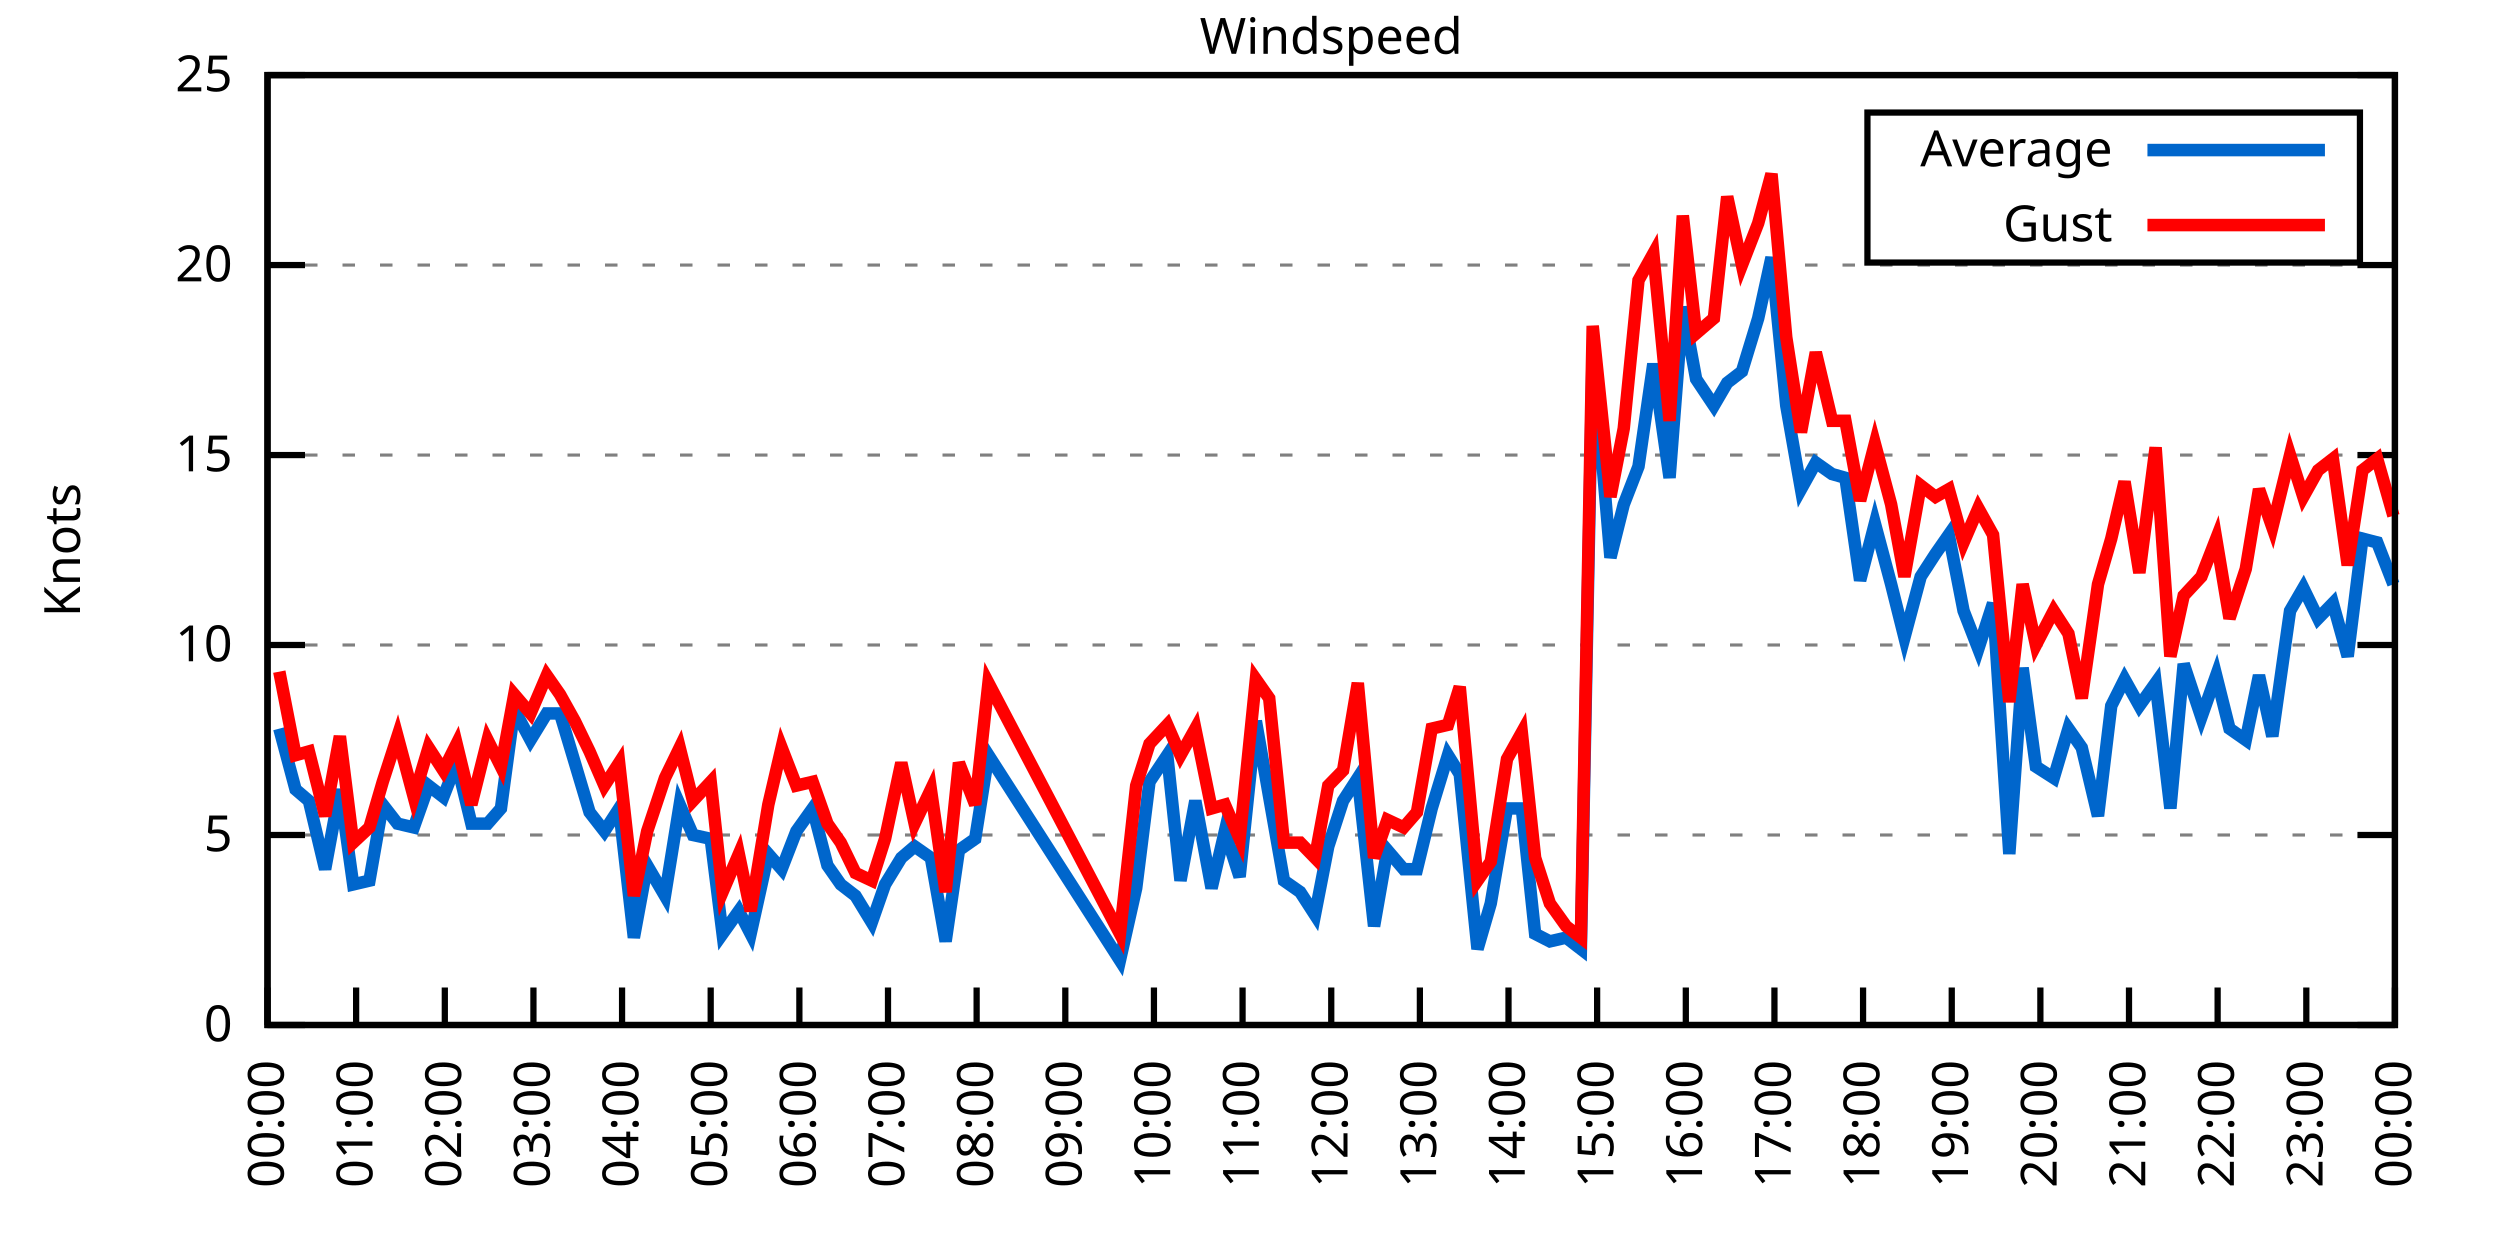
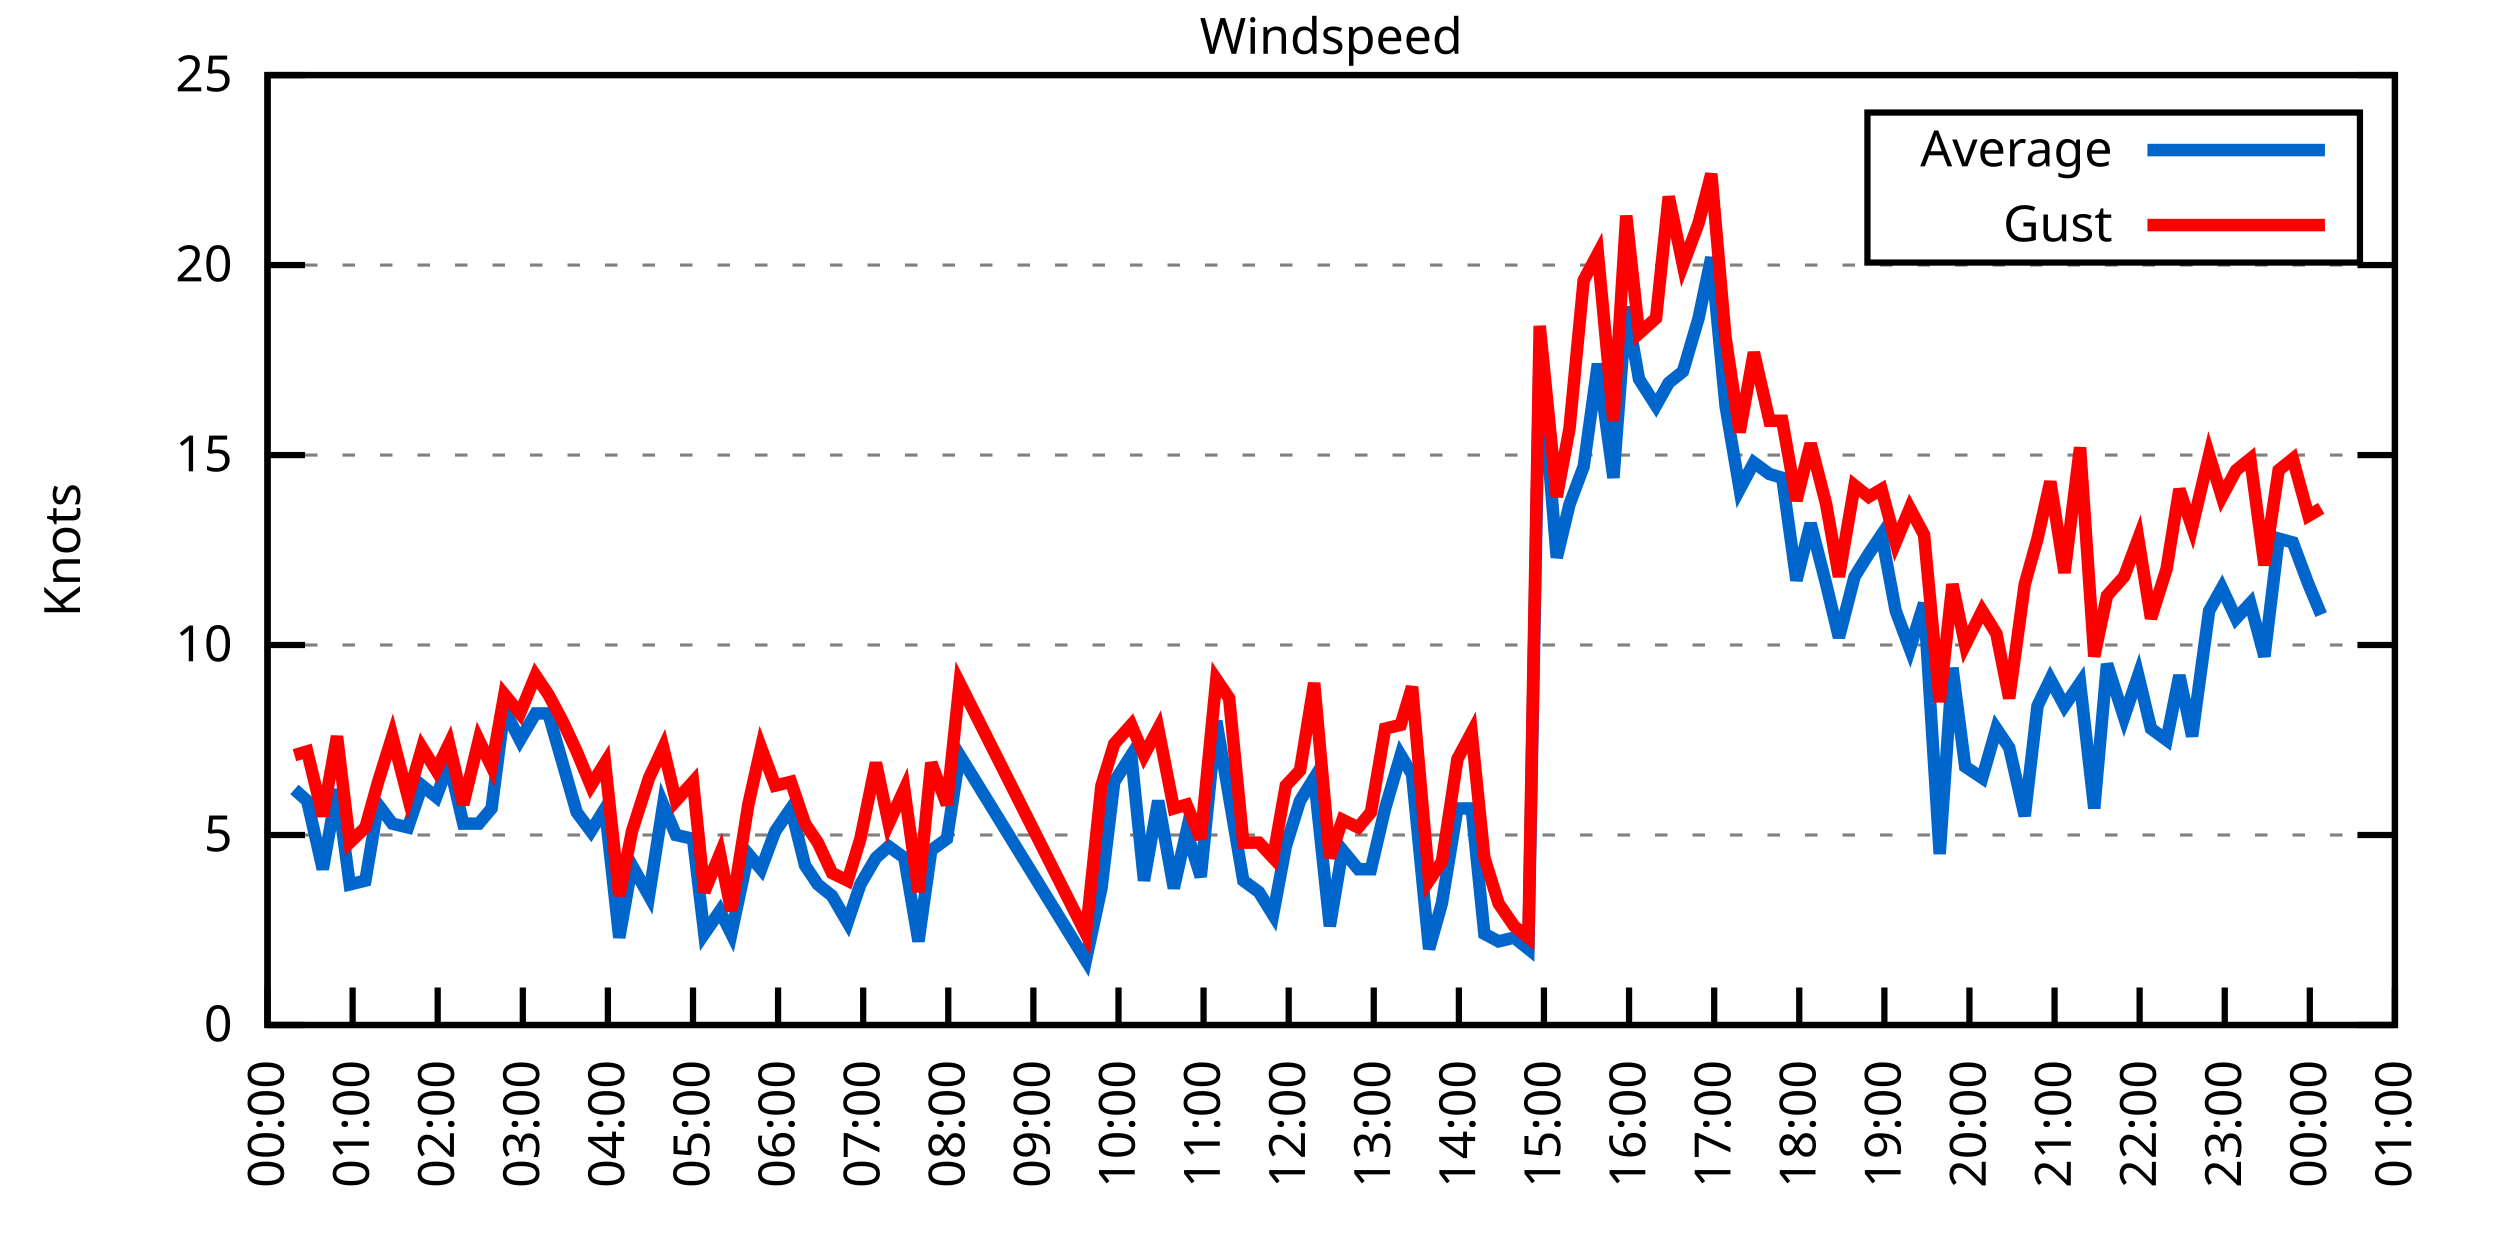
<svg xmlns="http://www.w3.org/2000/svg" xmlns:xlink="http://www.w3.org/1999/xlink" width="400" height="200" viewBox="0 0 400 200">
  <g id="gnuplot_canvas">
    <rect x="0" y="0" width="400" height="200" fill="none" />
    <defs>
      <circle id="gpDot" r="0.5" stroke-width="0.5" stroke="currentColor" />
      <path id="gpPt0" stroke-width="0.333" stroke="currentColor" d="M-1,0 h2 M0,-1 v2" />
      <path id="gpPt1" stroke-width="0.333" stroke="currentColor" d="M-1,-1 L1,1 M1,-1 L-1,1" />
      <path id="gpPt2" stroke-width="0.333" stroke="currentColor" d="M-1,0 L1,0 M0,-1 L0,1 M-1,-1 L1,1 M-1,1 L1,-1" />
      <rect id="gpPt3" stroke-width="0.333" stroke="currentColor" x="-1" y="-1" width="2" height="2" />
      <rect id="gpPt4" stroke-width="0.333" stroke="currentColor" fill="currentColor" x="-1" y="-1" width="2" height="2" />
      <circle id="gpPt5" stroke-width="0.333" stroke="currentColor" cx="0" cy="0" r="1" />
      <use xlink:href="#gpPt5" id="gpPt6" fill="currentColor" stroke="none" />
      <path id="gpPt7" stroke-width="0.333" stroke="currentColor" d="M0,-1.33 L-1.33,0.67 L1.33,0.67 z" />
      <use xlink:href="#gpPt7" id="gpPt8" fill="currentColor" stroke="none" />
      <use xlink:href="#gpPt7" id="gpPt9" stroke="currentColor" transform="rotate(180)" />
      <use xlink:href="#gpPt9" id="gpPt10" fill="currentColor" stroke="none" />
      <use xlink:href="#gpPt3" id="gpPt11" stroke="currentColor" transform="rotate(45)" />
      <use xlink:href="#gpPt11" id="gpPt12" fill="currentColor" stroke="none" />
      <path id="gpPt13" stroke-width="0.333" stroke="currentColor" d="M0,1.330 L1.265,0.411 L0.782,-1.067 L-0.782,-1.076 L-1.265,0.411 z" />
      <use xlink:href="#gpPt13" id="gpPt14" fill="currentColor" stroke="none" />
      <filter id="textbox" filterUnits="objectBoundingBox" x="0" y="0" height="1" width="1">
        <feFlood flood-color="white" flood-opacity="1" result="bgnd" />
        <feComposite in="SourceGraphic" in2="bgnd" operator="atop" />
      </filter>
      <filter id="greybox" filterUnits="objectBoundingBox" x="0" y="0" height="1" width="1">
        <feFlood flood-color="lightgrey" flood-opacity="1" result="grey" />
        <feComposite in="SourceGraphic" in2="grey" operator="atop" />
      </filter>
    </defs>
    <g fill="none" color="white" stroke="currentColor" stroke-width="1.00" stroke-linecap="butt" stroke-linejoin="miter">
</g>
    <g fill="none" color="black" stroke="currentColor" stroke-width="1.00" stroke-linecap="butt" stroke-linejoin="miter">
      <g stroke="none" shape-rendering="crispEdges">
        <polygon fill="rgb(255, 255, 255)" points="42.80,164.00 383.18,164.00 383.18,12.02 42.80,12.02 " />
      </g>
    </g>
    <g fill="none" color="black" stroke="currentColor" stroke-width="1.00" stroke-linecap="butt" stroke-linejoin="miter">
</g>
    <g fill="none" color="black" stroke="black" stroke-width="0.50" stroke-linecap="butt" stroke-linejoin="miter">
</g>
    <g fill="none" color="gray" stroke="currentColor" stroke-width="0.50" stroke-linecap="butt" stroke-linejoin="miter">
      <path stroke="gray" stroke-dasharray="2,4" class="gridline" d="M42.80,164.00 L383.19,164.00  " />
    </g>
    <g fill="none" color="gray" stroke="gray" stroke-width="1.00" stroke-linecap="butt" stroke-linejoin="miter">
</g>
    <g fill="none" color="black" stroke="currentColor" stroke-width="1.00" stroke-linecap="butt" stroke-linejoin="miter">
      <path stroke="black" d="M42.80,164.00 L48.80,164.00 M383.19,164.00 L377.19,164.00  " />
      <g transform="translate(37.20,166.60)" stroke="none" fill="black" font-family="Sans" font-size="8.00" text-anchor="end">
        <text>
          <tspan font-family="Sans"> 0</tspan>
        </text>
      </g>
    </g>
    <g fill="none" color="black" stroke="currentColor" stroke-width="1.00" stroke-linecap="butt" stroke-linejoin="miter">
</g>
    <g fill="none" color="black" stroke="black" stroke-width="0.50" stroke-linecap="butt" stroke-linejoin="miter">
</g>
    <g fill="none" color="gray" stroke="currentColor" stroke-width="0.50" stroke-linecap="butt" stroke-linejoin="miter">
      <path stroke="gray" stroke-dasharray="2,4" class="gridline" d="M42.80,133.60 L383.19,133.60  " />
    </g>
    <g fill="none" color="gray" stroke="gray" stroke-width="1.00" stroke-linecap="butt" stroke-linejoin="miter">
</g>
    <g fill="none" color="black" stroke="currentColor" stroke-width="1.00" stroke-linecap="butt" stroke-linejoin="miter">
      <path stroke="black" d="M42.80,133.60 L48.80,133.60 M383.19,133.60 L377.19,133.60  " />
      <g transform="translate(37.20,136.20)" stroke="none" fill="black" font-family="Sans" font-size="8.00" text-anchor="end">
        <text>
          <tspan font-family="Sans"> 5</tspan>
        </text>
      </g>
    </g>
    <g fill="none" color="black" stroke="currentColor" stroke-width="1.00" stroke-linecap="butt" stroke-linejoin="miter">
</g>
    <g fill="none" color="black" stroke="black" stroke-width="0.50" stroke-linecap="butt" stroke-linejoin="miter">
</g>
    <g fill="none" color="gray" stroke="currentColor" stroke-width="0.50" stroke-linecap="butt" stroke-linejoin="miter">
      <path stroke="gray" stroke-dasharray="2,4" class="gridline" d="M42.80,103.20 L383.19,103.20  " />
    </g>
    <g fill="none" color="gray" stroke="gray" stroke-width="1.00" stroke-linecap="butt" stroke-linejoin="miter">
</g>
    <g fill="none" color="black" stroke="currentColor" stroke-width="1.00" stroke-linecap="butt" stroke-linejoin="miter">
      <path stroke="black" d="M42.80,103.20 L48.80,103.20 M383.19,103.20 L377.19,103.20  " />
      <g transform="translate(37.20,105.80)" stroke="none" fill="black" font-family="Sans" font-size="8.00" text-anchor="end">
        <text>
          <tspan font-family="Sans"> 10</tspan>
        </text>
      </g>
    </g>
    <g fill="none" color="black" stroke="currentColor" stroke-width="1.00" stroke-linecap="butt" stroke-linejoin="miter">
</g>
    <g fill="none" color="black" stroke="black" stroke-width="0.50" stroke-linecap="butt" stroke-linejoin="miter">
</g>
    <g fill="none" color="gray" stroke="currentColor" stroke-width="0.50" stroke-linecap="butt" stroke-linejoin="miter">
      <path stroke="gray" stroke-dasharray="2,4" class="gridline" d="M42.80,72.81 L383.19,72.81  " />
    </g>
    <g fill="none" color="gray" stroke="gray" stroke-width="1.00" stroke-linecap="butt" stroke-linejoin="miter">
</g>
    <g fill="none" color="black" stroke="currentColor" stroke-width="1.00" stroke-linecap="butt" stroke-linejoin="miter">
      <path stroke="black" d="M42.80,72.81 L48.80,72.81 M383.19,72.81 L377.19,72.81  " />
      <g transform="translate(37.20,75.41)" stroke="none" fill="black" font-family="Sans" font-size="8.00" text-anchor="end">
        <text>
          <tspan font-family="Sans"> 15</tspan>
        </text>
      </g>
    </g>
    <g fill="none" color="black" stroke="currentColor" stroke-width="1.00" stroke-linecap="butt" stroke-linejoin="miter">
</g>
    <g fill="none" color="black" stroke="black" stroke-width="0.50" stroke-linecap="butt" stroke-linejoin="miter">
</g>
    <g fill="none" color="gray" stroke="currentColor" stroke-width="0.50" stroke-linecap="butt" stroke-linejoin="miter">
      <path stroke="gray" stroke-dasharray="2,4" class="gridline" d="M42.80,42.41 L383.19,42.41  " />
    </g>
    <g fill="none" color="gray" stroke="gray" stroke-width="1.00" stroke-linecap="butt" stroke-linejoin="miter">
</g>
    <g fill="none" color="black" stroke="currentColor" stroke-width="1.00" stroke-linecap="butt" stroke-linejoin="miter">
      <path stroke="black" d="M42.80,42.41 L48.80,42.41 M383.19,42.41 L377.19,42.41  " />
      <g transform="translate(37.20,45.01)" stroke="none" fill="black" font-family="Sans" font-size="8.00" text-anchor="end">
        <text>
          <tspan font-family="Sans"> 20</tspan>
        </text>
      </g>
    </g>
    <g fill="none" color="black" stroke="currentColor" stroke-width="1.00" stroke-linecap="butt" stroke-linejoin="miter">
</g>
    <g fill="none" color="black" stroke="black" stroke-width="0.50" stroke-linecap="butt" stroke-linejoin="miter">
</g>
    <g fill="none" color="gray" stroke="currentColor" stroke-width="0.50" stroke-linecap="butt" stroke-linejoin="miter">
      <path stroke="gray" stroke-dasharray="2,4" class="gridline" d="M42.80,12.01 L383.19,12.01  " />
    </g>
    <g fill="none" color="gray" stroke="gray" stroke-width="1.00" stroke-linecap="butt" stroke-linejoin="miter">
</g>
    <g fill="none" color="black" stroke="currentColor" stroke-width="1.00" stroke-linecap="butt" stroke-linejoin="miter">
      <path stroke="black" d="M42.80,12.01 L48.80,12.01 M383.19,12.01 L377.19,12.01  " />
      <g transform="translate(37.20,14.61)" stroke="none" fill="black" font-family="Sans" font-size="8.00" text-anchor="end">
        <text>
          <tspan font-family="Sans"> 25</tspan>
        </text>
      </g>
    </g>
    <g fill="none" color="black" stroke="currentColor" stroke-width="1.00" stroke-linecap="butt" stroke-linejoin="miter">
      <path stroke="black" d="M42.80,164.00 L42.80,158.00  " />
      <g transform="translate(45.40,169.60) rotate(270.00)" stroke="none" fill="black" font-family="Sans" font-size="8.00" text-anchor="end">
        <text>
          <tspan font-family="Sans">00:00</tspan>
        </text>
      </g>
    </g>
    <g fill="none" color="black" stroke="currentColor" stroke-width="1.00" stroke-linecap="butt" stroke-linejoin="miter">
-       <path stroke="black" d="M56.98,164.00 L56.98,158.00  " />
-       <g transform="translate(59.58,169.60) rotate(270.00)" stroke="none" fill="black" font-family="Sans" font-size="8.00" text-anchor="end">
+       <path stroke="black" d="M56.42,164.00 L56.42,158.00  " />
+       <g transform="translate(59.02,169.60) rotate(270.00)" stroke="none" fill="black" font-family="Sans" font-size="8.00" text-anchor="end">
        <text>
          <tspan font-family="Sans">01:00</tspan>
        </text>
      </g>
    </g>
    <g fill="none" color="black" stroke="currentColor" stroke-width="1.00" stroke-linecap="butt" stroke-linejoin="miter">
-       <path stroke="black" d="M71.17,164.00 L71.17,158.00  " />
-       <g transform="translate(73.77,169.60) rotate(270.00)" stroke="none" fill="black" font-family="Sans" font-size="8.00" text-anchor="end">
+       <path stroke="black" d="M70.03,164.00 L70.03,158.00  " />
+       <g transform="translate(72.63,169.60) rotate(270.00)" stroke="none" fill="black" font-family="Sans" font-size="8.00" text-anchor="end">
        <text>
          <tspan font-family="Sans">02:00</tspan>
        </text>
      </g>
    </g>
    <g fill="none" color="black" stroke="currentColor" stroke-width="1.00" stroke-linecap="butt" stroke-linejoin="miter">
-       <path stroke="black" d="M85.35,164.00 L85.35,158.00  " />
-       <g transform="translate(87.95,169.60) rotate(270.00)" stroke="none" fill="black" font-family="Sans" font-size="8.00" text-anchor="end">
+       <path stroke="black" d="M83.65,164.00 L83.65,158.00  " />
+       <g transform="translate(86.25,169.60) rotate(270.00)" stroke="none" fill="black" font-family="Sans" font-size="8.00" text-anchor="end">
        <text>
          <tspan font-family="Sans">03:00</tspan>
        </text>
      </g>
    </g>
    <g fill="none" color="black" stroke="currentColor" stroke-width="1.00" stroke-linecap="butt" stroke-linejoin="miter">
-       <path stroke="black" d="M99.53,164.00 L99.53,158.00  " />
-       <g transform="translate(102.13,169.60) rotate(270.00)" stroke="none" fill="black" font-family="Sans" font-size="8.00" text-anchor="end">
+       <path stroke="black" d="M97.26,164.00 L97.26,158.00  " />
+       <g transform="translate(99.86,169.60) rotate(270.00)" stroke="none" fill="black" font-family="Sans" font-size="8.00" text-anchor="end">
        <text>
          <tspan font-family="Sans">04:00</tspan>
        </text>
      </g>
    </g>
    <g fill="none" color="black" stroke="currentColor" stroke-width="1.00" stroke-linecap="butt" stroke-linejoin="miter">
-       <path stroke="black" d="M113.71,164.00 L113.71,158.00  " />
-       <g transform="translate(116.31,169.60) rotate(270.00)" stroke="none" fill="black" font-family="Sans" font-size="8.00" text-anchor="end">
+       <path stroke="black" d="M110.88,164.00 L110.88,158.00  " />
+       <g transform="translate(113.48,169.60) rotate(270.00)" stroke="none" fill="black" font-family="Sans" font-size="8.00" text-anchor="end">
        <text>
          <tspan font-family="Sans">05:00</tspan>
        </text>
      </g>
    </g>
    <g fill="none" color="black" stroke="currentColor" stroke-width="1.00" stroke-linecap="butt" stroke-linejoin="miter">
-       <path stroke="black" d="M127.90,164.00 L127.90,158.00  " />
-       <g transform="translate(130.50,169.60) rotate(270.00)" stroke="none" fill="black" font-family="Sans" font-size="8.00" text-anchor="end">
+       <path stroke="black" d="M124.49,164.00 L124.49,158.00  " />
+       <g transform="translate(127.09,169.60) rotate(270.00)" stroke="none" fill="black" font-family="Sans" font-size="8.00" text-anchor="end">
        <text>
          <tspan font-family="Sans">06:00</tspan>
        </text>
      </g>
    </g>
    <g fill="none" color="black" stroke="currentColor" stroke-width="1.00" stroke-linecap="butt" stroke-linejoin="miter">
-       <path stroke="black" d="M142.08,164.00 L142.08,158.00  " />
-       <g transform="translate(144.68,169.60) rotate(270.00)" stroke="none" fill="black" font-family="Sans" font-size="8.00" text-anchor="end">
+       <path stroke="black" d="M138.11,164.00 L138.11,158.00  " />
+       <g transform="translate(140.71,169.60) rotate(270.00)" stroke="none" fill="black" font-family="Sans" font-size="8.00" text-anchor="end">
        <text>
          <tspan font-family="Sans">07:00</tspan>
        </text>
      </g>
    </g>
    <g fill="none" color="black" stroke="currentColor" stroke-width="1.00" stroke-linecap="butt" stroke-linejoin="miter">
-       <path stroke="black" d="M156.26,164.00 L156.26,158.00  " />
-       <g transform="translate(158.86,169.60) rotate(270.00)" stroke="none" fill="black" font-family="Sans" font-size="8.00" text-anchor="end">
+       <path stroke="black" d="M151.72,164.00 L151.72,158.00  " />
+       <g transform="translate(154.32,169.60) rotate(270.00)" stroke="none" fill="black" font-family="Sans" font-size="8.00" text-anchor="end">
        <text>
          <tspan font-family="Sans">08:00</tspan>
        </text>
      </g>
    </g>
    <g fill="none" color="black" stroke="currentColor" stroke-width="1.00" stroke-linecap="butt" stroke-linejoin="miter">
-       <path stroke="black" d="M170.45,164.00 L170.45,158.00  " />
-       <g transform="translate(173.05,169.60) rotate(270.00)" stroke="none" fill="black" font-family="Sans" font-size="8.00" text-anchor="end">
+       <path stroke="black" d="M165.34,164.00 L165.34,158.00  " />
+       <g transform="translate(167.94,169.60) rotate(270.00)" stroke="none" fill="black" font-family="Sans" font-size="8.00" text-anchor="end">
        <text>
          <tspan font-family="Sans">09:00</tspan>
        </text>
      </g>
    </g>
    <g fill="none" color="black" stroke="currentColor" stroke-width="1.00" stroke-linecap="butt" stroke-linejoin="miter">
-       <path stroke="black" d="M184.63,164.00 L184.63,158.00  " />
-       <g transform="translate(187.23,169.60) rotate(270.00)" stroke="none" fill="black" font-family="Sans" font-size="8.00" text-anchor="end">
+       <path stroke="black" d="M178.96,164.00 L178.96,158.00  " />
+       <g transform="translate(181.56,169.60) rotate(270.00)" stroke="none" fill="black" font-family="Sans" font-size="8.00" text-anchor="end">
        <text>
          <tspan font-family="Sans">10:00</tspan>
        </text>
      </g>
    </g>
    <g fill="none" color="black" stroke="currentColor" stroke-width="1.00" stroke-linecap="butt" stroke-linejoin="miter">
-       <path stroke="black" d="M198.81,164.00 L198.81,158.00  " />
-       <g transform="translate(201.41,169.60) rotate(270.00)" stroke="none" fill="black" font-family="Sans" font-size="8.00" text-anchor="end">
+       <path stroke="black" d="M192.57,164.00 L192.57,158.00  " />
+       <g transform="translate(195.17,169.60) rotate(270.00)" stroke="none" fill="black" font-family="Sans" font-size="8.00" text-anchor="end">
        <text>
          <tspan font-family="Sans">11:00</tspan>
        </text>
      </g>
    </g>
    <g fill="none" color="black" stroke="currentColor" stroke-width="1.00" stroke-linecap="butt" stroke-linejoin="miter">
-       <path stroke="black" d="M213.00,164.00 L213.00,158.00  " />
-       <g transform="translate(215.60,169.60) rotate(270.00)" stroke="none" fill="black" font-family="Sans" font-size="8.00" text-anchor="end">
+       <path stroke="black" d="M206.19,164.00 L206.19,158.00  " />
+       <g transform="translate(208.79,169.60) rotate(270.00)" stroke="none" fill="black" font-family="Sans" font-size="8.00" text-anchor="end">
        <text>
          <tspan font-family="Sans">12:00</tspan>
        </text>
      </g>
    </g>
    <g fill="none" color="black" stroke="currentColor" stroke-width="1.00" stroke-linecap="butt" stroke-linejoin="miter">
-       <path stroke="black" d="M227.18,164.00 L227.18,158.00  " />
-       <g transform="translate(229.78,169.60) rotate(270.00)" stroke="none" fill="black" font-family="Sans" font-size="8.00" text-anchor="end">
+       <path stroke="black" d="M219.80,164.00 L219.80,158.00  " />
+       <g transform="translate(222.40,169.60) rotate(270.00)" stroke="none" fill="black" font-family="Sans" font-size="8.00" text-anchor="end">
        <text>
          <tspan font-family="Sans">13:00</tspan>
        </text>
      </g>
    </g>
    <g fill="none" color="black" stroke="currentColor" stroke-width="1.00" stroke-linecap="butt" stroke-linejoin="miter">
-       <path stroke="black" d="M241.36,164.00 L241.36,158.00  " />
-       <g transform="translate(243.96,169.60) rotate(270.00)" stroke="none" fill="black" font-family="Sans" font-size="8.00" text-anchor="end">
+       <path stroke="black" d="M233.42,164.00 L233.42,158.00  " />
+       <g transform="translate(236.02,169.60) rotate(270.00)" stroke="none" fill="black" font-family="Sans" font-size="8.00" text-anchor="end">
        <text>
          <tspan font-family="Sans">14:00</tspan>
        </text>
      </g>
    </g>
    <g fill="none" color="black" stroke="currentColor" stroke-width="1.00" stroke-linecap="butt" stroke-linejoin="miter">
-       <path stroke="black" d="M255.54,164.00 L255.54,158.00  " />
-       <g transform="translate(258.14,169.60) rotate(270.00)" stroke="none" fill="black" font-family="Sans" font-size="8.00" text-anchor="end">
+       <path stroke="black" d="M247.03,164.00 L247.03,158.00  " />
+       <g transform="translate(249.63,169.60) rotate(270.00)" stroke="none" fill="black" font-family="Sans" font-size="8.00" text-anchor="end">
        <text>
          <tspan font-family="Sans">15:00</tspan>
        </text>
      </g>
    </g>
    <g fill="none" color="black" stroke="currentColor" stroke-width="1.00" stroke-linecap="butt" stroke-linejoin="miter">
-       <path stroke="black" d="M269.73,164.00 L269.73,158.00  " />
-       <g transform="translate(272.33,169.60) rotate(270.00)" stroke="none" fill="black" font-family="Sans" font-size="8.00" text-anchor="end">
+       <path stroke="black" d="M260.65,164.00 L260.65,158.00  " />
+       <g transform="translate(263.25,169.60) rotate(270.00)" stroke="none" fill="black" font-family="Sans" font-size="8.00" text-anchor="end">
        <text>
          <tspan font-family="Sans">16:00</tspan>
        </text>
      </g>
    </g>
    <g fill="none" color="black" stroke="currentColor" stroke-width="1.00" stroke-linecap="butt" stroke-linejoin="miter">
-       <path stroke="black" d="M283.91,164.00 L283.91,158.00  " />
-       <g transform="translate(286.51,169.60) rotate(270.00)" stroke="none" fill="black" font-family="Sans" font-size="8.00" text-anchor="end">
+       <path stroke="black" d="M274.27,164.00 L274.27,158.00  " />
+       <g transform="translate(276.87,169.60) rotate(270.00)" stroke="none" fill="black" font-family="Sans" font-size="8.00" text-anchor="end">
        <text>
          <tspan font-family="Sans">17:00</tspan>
        </text>
      </g>
    </g>
    <g fill="none" color="black" stroke="currentColor" stroke-width="1.00" stroke-linecap="butt" stroke-linejoin="miter">
-       <path stroke="black" d="M298.09,164.00 L298.09,158.00  " />
-       <g transform="translate(300.69,169.60) rotate(270.00)" stroke="none" fill="black" font-family="Sans" font-size="8.00" text-anchor="end">
+       <path stroke="black" d="M287.88,164.00 L287.88,158.00  " />
+       <g transform="translate(290.48,169.60) rotate(270.00)" stroke="none" fill="black" font-family="Sans" font-size="8.00" text-anchor="end">
        <text>
          <tspan font-family="Sans">18:00</tspan>
        </text>
      </g>
    </g>
    <g fill="none" color="black" stroke="currentColor" stroke-width="1.00" stroke-linecap="butt" stroke-linejoin="miter">
-       <path stroke="black" d="M312.28,164.00 L312.28,158.00  " />
-       <g transform="translate(314.88,169.60) rotate(270.00)" stroke="none" fill="black" font-family="Sans" font-size="8.00" text-anchor="end">
+       <path stroke="black" d="M301.50,164.00 L301.50,158.00  " />
+       <g transform="translate(304.10,169.60) rotate(270.00)" stroke="none" fill="black" font-family="Sans" font-size="8.00" text-anchor="end">
        <text>
          <tspan font-family="Sans">19:00</tspan>
        </text>
      </g>
    </g>
    <g fill="none" color="black" stroke="currentColor" stroke-width="1.00" stroke-linecap="butt" stroke-linejoin="miter">
-       <path stroke="black" d="M326.46,164.00 L326.46,158.00  " />
-       <g transform="translate(329.06,169.60) rotate(270.00)" stroke="none" fill="black" font-family="Sans" font-size="8.00" text-anchor="end">
+       <path stroke="black" d="M315.11,164.00 L315.11,158.00  " />
+       <g transform="translate(317.71,169.60) rotate(270.00)" stroke="none" fill="black" font-family="Sans" font-size="8.00" text-anchor="end">
        <text>
          <tspan font-family="Sans">20:00</tspan>
        </text>
      </g>
    </g>
    <g fill="none" color="black" stroke="currentColor" stroke-width="1.00" stroke-linecap="butt" stroke-linejoin="miter">
-       <path stroke="black" d="M340.64,164.00 L340.64,158.00  " />
-       <g transform="translate(343.24,169.60) rotate(270.00)" stroke="none" fill="black" font-family="Sans" font-size="8.00" text-anchor="end">
+       <path stroke="black" d="M328.73,164.00 L328.73,158.00  " />
+       <g transform="translate(331.33,169.60) rotate(270.00)" stroke="none" fill="black" font-family="Sans" font-size="8.00" text-anchor="end">
        <text>
          <tspan font-family="Sans">21:00</tspan>
        </text>
      </g>
    </g>
    <g fill="none" color="black" stroke="currentColor" stroke-width="1.00" stroke-linecap="butt" stroke-linejoin="miter">
-       <path stroke="black" d="M354.82,164.00 L354.82,158.00  " />
-       <g transform="translate(357.42,169.60) rotate(270.00)" stroke="none" fill="black" font-family="Sans" font-size="8.00" text-anchor="end">
+       <path stroke="black" d="M342.34,164.00 L342.34,158.00  " />
+       <g transform="translate(344.94,169.60) rotate(270.00)" stroke="none" fill="black" font-family="Sans" font-size="8.00" text-anchor="end">
        <text>
          <tspan font-family="Sans">22:00</tspan>
        </text>
      </g>
    </g>
    <g fill="none" color="black" stroke="currentColor" stroke-width="1.00" stroke-linecap="butt" stroke-linejoin="miter">
-       <path stroke="black" d="M369.01,164.00 L369.01,158.00  " />
-       <g transform="translate(371.61,169.60) rotate(270.00)" stroke="none" fill="black" font-family="Sans" font-size="8.00" text-anchor="end">
+       <path stroke="black" d="M355.96,164.00 L355.96,158.00  " />
+       <g transform="translate(358.56,169.60) rotate(270.00)" stroke="none" fill="black" font-family="Sans" font-size="8.00" text-anchor="end">
        <text>
          <tspan font-family="Sans">23:00</tspan>
+         </text>
+       </g>
+     </g>
+     <g fill="none" color="black" stroke="currentColor" stroke-width="1.00" stroke-linecap="butt" stroke-linejoin="miter">
+       <path stroke="black" d="M369.57,164.00 L369.57,158.00  " />
+       <g transform="translate(372.17,169.60) rotate(270.00)" stroke="none" fill="black" font-family="Sans" font-size="8.00" text-anchor="end">
+         <text>
+           <tspan font-family="Sans">00:00</tspan>
        </text>
      </g>
    </g>
    <g fill="none" color="black" stroke="currentColor" stroke-width="1.00" stroke-linecap="butt" stroke-linejoin="miter">
      <path stroke="black" d="M383.19,164.00 L383.19,158.00  " />
      <g transform="translate(385.79,169.60) rotate(270.00)" stroke="none" fill="black" font-family="Sans" font-size="8.00" text-anchor="end">
        <text>
-           <tspan font-family="Sans">00:00</tspan>
+           <tspan font-family="Sans">01:00</tspan>
        </text>
      </g>
    </g>
    <g fill="none" color="black" stroke="currentColor" stroke-width="1.00" stroke-linecap="butt" stroke-linejoin="miter">
</g>
    <g fill="none" color="black" stroke="currentColor" stroke-width="1.00" stroke-linecap="butt" stroke-linejoin="miter">
      <path stroke="black" d="M42.80,12.01 L42.80,164.00 L383.19,164.00 L383.19,12.01 L42.80,12.01 Z  " />
    </g>
    <g fill="none" color="black" stroke="currentColor" stroke-width="1.00" stroke-linecap="butt" stroke-linejoin="miter">
</g>
    <g fill="none" color="black" stroke="currentColor" stroke-width="1.00" stroke-linecap="butt" stroke-linejoin="miter">
      <path stroke="black" d="M298.79,42.01 L298.79,18.01 L377.59,18.01 L377.59,42.01 L298.79,42.01 Z  " />
    </g>
    <g id="Windspeed_plot_1">
      <g fill="none" color="white" stroke="black" stroke-width="2.00" stroke-linecap="butt" stroke-linejoin="miter">
</g>
      <g fill="none" color="black" stroke="currentColor" stroke-width="2.00" stroke-linecap="butt" stroke-linejoin="miter">
        <g transform="translate(337.99,26.61)" stroke="none" fill="black" font-family="Sans" font-size="8.00" text-anchor="end">
          <text>
            <tspan font-family="Sans">Average</tspan>
          </text>
        </g>
      </g>
      <g fill="none" color="black" stroke="currentColor" stroke-width="2.00" stroke-linecap="butt" stroke-linejoin="miter">
-         <path stroke="rgb(  0, 102, 204)" d="M343.59,24.01 L371.99,24.01 M44.69,116.58 L47.29,126.31 L49.42,128.13 L52.02,139.07 L54.38,126.31 L56.51,141.51   L59.11,140.90 L61.24,128.74 L63.60,131.78 L66.20,132.39 L68.57,125.70 L70.93,127.52 L73.06,122.05 L75.42,131.78   L78.02,131.78 L80.15,129.35 L82.28,113.54 L84.88,118.40 L87.48,114.15 L89.60,114.15 L91.97,122.05 L94.33,129.95   L96.70,132.99 L99.06,129.35 L101.42,150.02 L103.55,138.47 L106.39,143.33 L108.75,128.74 L110.88,133.60 L113.71,134.21   L115.61,149.41 L118.21,145.76 L120.10,149.41 L122.93,136.64 L125.06,139.07 L127.42,132.99 L130.02,129.35 L132.39,138.47   L134.52,141.51 L136.88,143.33 L139.48,147.59 L141.61,141.51 L144.21,137.25 L146.34,135.43 L148.94,137.25 L151.30,150.62   L153.43,136.03 L156.03,134.21 L158.15,120.83 L179.19,153.66 L181.79,142.11 L183.92,125.09 L186.76,120.83 L188.88,140.90   L191.25,128.13 L193.85,142.11 L195.98,132.99 L198.34,140.29 L200.94,115.36 L203.07,127.52 L205.43,140.90 L208.03,142.72   L210.39,146.37 L212.52,135.43 L214.89,128.13 L217.25,124.48 L219.85,148.19 L221.98,136.03 L224.58,139.07 L226.71,139.07   L229.07,129.35 L231.67,120.83 L233.56,123.87 L236.40,151.84 L238.52,144.55 L241.12,129.35 L243.49,129.35 L245.62,149.41   L247.98,150.62 L250.58,150.02 L252.94,151.84 L254.83,55.78 L257.67,89.22 L259.80,80.71 L262.16,74.63 L264.53,58.21   L267.13,76.45 L269.25,49.10 L271.38,60.65 L274.22,64.90 L276.35,61.25 L278.71,59.43 L281.31,50.92 L283.44,41.19   L285.80,64.90 L288.16,78.28 L290.53,74.02 L293.13,75.85 L295.26,76.45 L297.62,92.87 L299.98,83.75 L302.58,93.48   L304.71,101.99 L307.31,92.26 L309.68,88.61 L311.80,85.57 L314.17,97.73 L316.53,103.81 L318.89,96.52 L321.49,136.64   L323.62,106.85 L325.75,122.66 L328.59,124.48 L330.95,116.58 L333.08,119.62 L335.68,130.56 L337.80,112.93 L339.93,108.68   L342.30,112.93 L344.90,109.28 L347.26,129.35 L349.39,106.24 L352.22,114.76 L354.59,108.07 L356.72,116.58 L359.32,118.40   L361.44,108.07 L363.57,117.80 L366.41,97.73 L368.53,94.08 L370.90,98.95 L373.26,96.52 L375.63,105.03 L377.99,86.18   L380.35,86.79 L382.95,93.48  " />
+         <path stroke="rgb(  0, 102, 204)" d="M343.59,24.01 L371.99,24.01 M47.11,126.31 L49.15,128.13 L51.65,139.07 L53.92,126.31 L55.96,141.51 L58.46,140.90   L60.50,128.74 L62.77,131.78 L65.27,132.39 L67.54,125.70 L69.80,127.52 L71.85,122.05 L74.12,131.78 L76.61,131.78   L78.65,129.35 L80.70,113.54 L83.19,118.40 L85.69,114.15 L87.73,114.15 L90.00,122.05 L92.27,129.95 L94.54,132.99   L96.81,129.35 L99.08,150.02 L101.12,138.47 L103.84,143.33 L106.11,128.74 L108.15,133.60 L110.88,134.21 L112.69,149.41   L115.19,145.76 L117.01,149.41 L119.73,136.64 L121.77,139.07 L124.04,132.99 L126.54,129.35 L128.81,138.47 L130.85,141.51   L133.12,143.33 L135.61,147.59 L137.66,141.51 L140.15,137.25 L142.19,135.43 L144.69,137.25 L146.96,150.62 L149.00,136.03   L151.50,134.21 L153.54,120.83 L173.74,153.66 L176.23,142.11 L178.28,125.09 L181.00,120.83 L183.04,140.90 L185.31,128.13   L187.81,142.11 L189.85,132.99 L192.12,140.29 L194.61,115.36 L196.66,127.52 L198.93,140.90 L201.42,142.72 L203.69,146.37   L205.73,135.43 L208.00,128.13 L210.27,124.48 L212.77,148.19 L214.81,136.03 L217.31,139.07 L219.35,139.07 L221.62,129.35   L224.11,120.83 L225.93,123.87 L228.65,151.84 L230.70,144.55 L233.19,129.35 L235.46,129.35 L237.50,149.41 L239.77,150.62   L242.27,150.02 L244.54,151.84 L246.35,55.78 L249.08,89.22 L251.12,80.71 L253.39,74.63 L255.66,58.21 L258.15,76.45   L260.20,49.10 L262.24,60.65 L264.96,64.90 L267.00,61.25 L269.27,59.43 L271.77,50.92 L273.81,41.19 L276.08,64.90   L278.35,78.28 L280.62,74.02 L283.12,75.85 L285.16,76.45 L287.43,92.87 L289.70,83.75 L292.19,93.48 L294.23,101.99   L296.73,92.26 L299.00,88.61 L301.04,85.57 L303.31,97.73 L305.58,103.81 L307.85,96.52 L310.35,136.64 L312.39,106.85   L314.43,122.66 L317.15,124.48 L319.42,116.58 L321.47,119.62 L323.96,130.56 L326.00,112.93 L328.05,108.68 L330.32,112.93   L332.81,109.28 L335.08,129.35 L337.12,106.24 L339.85,114.76 L342.12,108.07 L344.16,116.58 L346.65,118.40 L348.70,108.07   L350.74,117.80 L353.46,97.73 L355.50,94.08 L357.77,98.95 L360.04,96.52 L362.31,105.03 L364.58,86.18 L366.85,86.79   L369.35,93.48 L371.39,98.34  " />
      </g>
    </g>
    <g id="Windspeed_plot_2">
      <g fill="none" color="black" stroke="currentColor" stroke-width="2.00" stroke-linecap="butt" stroke-linejoin="miter">
        <g transform="translate(337.99,38.61)" stroke="none" fill="black" font-family="Sans" font-size="8.00" text-anchor="end">
          <text>
            <tspan font-family="Sans">Gust</tspan>
          </text>
        </g>
      </g>
      <g fill="none" color="black" stroke="currentColor" stroke-width="2.00" stroke-linecap="butt" stroke-linejoin="miter">
-         <path stroke="rgb(255,   0,   0)" d="M343.59,36.01 L371.99,36.01 M44.69,107.46 L47.29,120.83 L49.42,120.23 L52.02,130.56 L54.38,117.80 L56.51,134.82   L59.11,132.39 L61.24,125.09 L63.60,117.80 L66.20,127.52 L68.57,119.62 L70.93,123.27 L73.06,119.01 L75.42,128.74   L78.02,118.40 L80.15,122.66 L82.28,111.11 L84.88,114.15 L87.48,108.07 L89.60,111.11 L91.97,115.36 L94.33,120.23   L96.70,125.70 L99.06,122.05 L101.42,143.33 L103.55,132.99 L106.39,124.48 L108.75,119.62 L110.88,128.13 L113.71,125.09   L115.61,142.72 L118.21,136.64 L120.10,145.76 L122.93,128.74 L125.06,119.62 L127.42,125.70 L130.02,125.09 L132.39,131.78   L134.52,134.82 L136.88,139.68 L139.48,140.90 L141.61,134.21 L144.21,122.05 L146.34,131.78 L148.94,126.31 L151.30,142.72   L153.43,122.05 L156.03,128.74 L158.15,109.28 L179.19,149.41 L181.79,125.70 L183.92,119.01 L186.76,115.97 L188.88,120.83   L191.25,116.58 L193.85,129.35 L195.98,128.74 L198.34,134.21 L200.94,108.68 L203.07,111.72 L205.43,134.82 L208.03,134.82   L210.39,137.25 L212.52,125.70 L214.89,123.27 L217.25,109.28 L219.85,137.25 L221.98,131.17 L224.58,132.39 L226.71,129.95   L229.07,116.58 L231.67,115.97 L233.56,109.89 L236.40,140.90 L238.52,137.86 L241.12,121.44 L243.49,117.19 L245.62,137.25   L247.98,144.55 L250.58,148.19 L252.94,150.02 L254.83,52.14 L257.67,79.49 L259.80,68.55 L262.16,44.84 L264.53,40.58   L267.13,67.33 L269.25,34.50 L271.38,53.35 L274.22,50.92 L276.35,31.46 L278.71,42.41 L281.31,35.72 L283.44,27.82   L285.80,53.96 L288.16,69.16 L290.53,56.39 L293.13,67.33 L295.26,67.33 L297.62,80.10 L299.98,70.98 L302.58,80.71   L304.71,92.26 L307.31,77.67 L309.68,79.49 L311.80,78.28 L314.17,86.79 L316.53,81.32 L318.89,85.57 L321.49,112.32   L323.62,93.48 L325.75,103.20 L328.59,97.73 L330.95,101.38 L333.08,111.72 L335.68,93.48 L337.80,86.18 L339.93,77.06   L342.30,91.65 L344.90,71.59 L347.26,105.03 L349.39,95.30 L352.22,92.26 L354.59,86.18 L356.72,98.95 L359.32,91.04   L361.44,78.28 L363.57,84.36 L366.41,72.81 L368.53,79.49 L370.90,75.24 L373.26,73.41 L375.63,90.44 L377.99,75.24   L380.35,73.41 L382.95,82.53  " />
+         <path stroke="rgb(255,   0,   0)" d="M343.59,36.01 L371.99,36.01 M47.11,120.83 L49.15,120.23 L51.65,130.56 L53.92,117.80 L55.96,134.82 L58.46,132.39   L60.50,125.09 L62.77,117.80 L65.27,127.52 L67.54,119.62 L69.80,123.27 L71.85,119.01 L74.12,128.74 L76.61,118.40   L78.65,122.66 L80.70,111.11 L83.19,114.15 L85.69,108.07 L87.73,111.11 L90.00,115.36 L92.27,120.23 L94.54,125.70   L96.81,122.05 L99.08,143.33 L101.12,132.99 L103.84,124.48 L106.11,119.62 L108.15,128.13 L110.88,125.09 L112.69,142.72   L115.19,136.64 L117.01,145.76 L119.73,128.74 L121.77,119.62 L124.04,125.70 L126.54,125.09 L128.81,131.78 L130.85,134.82   L133.12,139.68 L135.61,140.90 L137.66,134.21 L140.15,122.05 L142.19,131.78 L144.69,126.31 L146.96,142.72 L149.00,122.05   L151.50,128.74 L153.54,109.28 L173.74,149.41 L176.23,125.70 L178.28,119.01 L181.00,115.97 L183.04,120.83 L185.31,116.58   L187.81,129.35 L189.85,128.74 L192.12,134.21 L194.61,108.68 L196.66,111.72 L198.93,134.82 L201.42,134.82 L203.69,137.25   L205.73,125.70 L208.00,123.27 L210.27,109.28 L212.77,137.25 L214.81,131.17 L217.31,132.39 L219.35,129.95 L221.62,116.58   L224.11,115.97 L225.93,109.89 L228.65,140.90 L230.70,137.86 L233.19,121.44 L235.46,117.19 L237.50,137.25 L239.77,144.55   L242.27,148.19 L244.54,150.02 L246.35,52.14 L249.08,79.49 L251.12,68.55 L253.39,44.84 L255.66,40.58 L258.15,67.33   L260.20,34.50 L262.24,53.35 L264.96,50.92 L267.00,31.46 L269.27,42.41 L271.77,35.72 L273.81,27.82 L276.08,53.96   L278.35,69.16 L280.62,56.39 L283.12,67.33 L285.16,67.33 L287.43,80.10 L289.70,70.98 L292.19,80.71 L294.23,92.26   L296.73,77.67 L299.00,79.49 L301.04,78.28 L303.31,86.79 L305.58,81.32 L307.85,85.57 L310.35,112.32 L312.39,93.48   L314.43,103.20 L317.15,97.73 L319.42,101.38 L321.47,111.72 L323.96,93.48 L326.00,86.18 L328.05,77.06 L330.32,91.65   L332.81,71.59 L335.08,105.03 L337.12,95.30 L339.85,92.26 L342.12,86.18 L344.16,98.95 L346.65,91.04 L348.70,78.28   L350.74,84.36 L353.46,72.81 L355.50,79.49 L357.77,75.24 L360.04,73.41 L362.31,90.44 L364.58,75.24 L366.85,73.41   L369.35,82.53 L371.39,81.32  " />
      </g>
    </g>
    <g fill="none" color="black" stroke="currentColor" stroke-width="2.00" stroke-linecap="butt" stroke-linejoin="miter">
</g>
    <g fill="none" color="black" stroke="black" stroke-width="1.00" stroke-linecap="butt" stroke-linejoin="miter">
</g>
    <g fill="none" color="black" stroke="currentColor" stroke-width="1.00" stroke-linecap="butt" stroke-linejoin="miter">
      <path stroke="black" d="M42.80,12.01 L42.80,164.00 L383.19,164.00 L383.19,12.01 L42.80,12.01 Z  " />
      <g transform="translate(12.80,88.01) rotate(270.00)" stroke="none" fill="black" font-family="Sans" font-size="8.00" text-anchor="middle">
        <text>
          <tspan font-family="Sans">Knots</tspan>
        </text>
      </g>
    </g>
    <g fill="none" color="black" stroke="currentColor" stroke-width="1.00" stroke-linecap="butt" stroke-linejoin="miter">
</g>
    <g fill="none" color="black" stroke="currentColor" stroke-width="1.00" stroke-linecap="butt" stroke-linejoin="miter">
      <g transform="translate(212.99,8.61)" stroke="none" fill="black" font-family="Sans" font-size="8.00" text-anchor="middle">
        <text>
          <tspan font-family="Sans">Windspeed</tspan>
        </text>
      </g>
    </g>
    <g fill="none" color="black" stroke="currentColor" stroke-width="1.00" stroke-linecap="butt" stroke-linejoin="miter">
</g>
  </g>
</svg>
